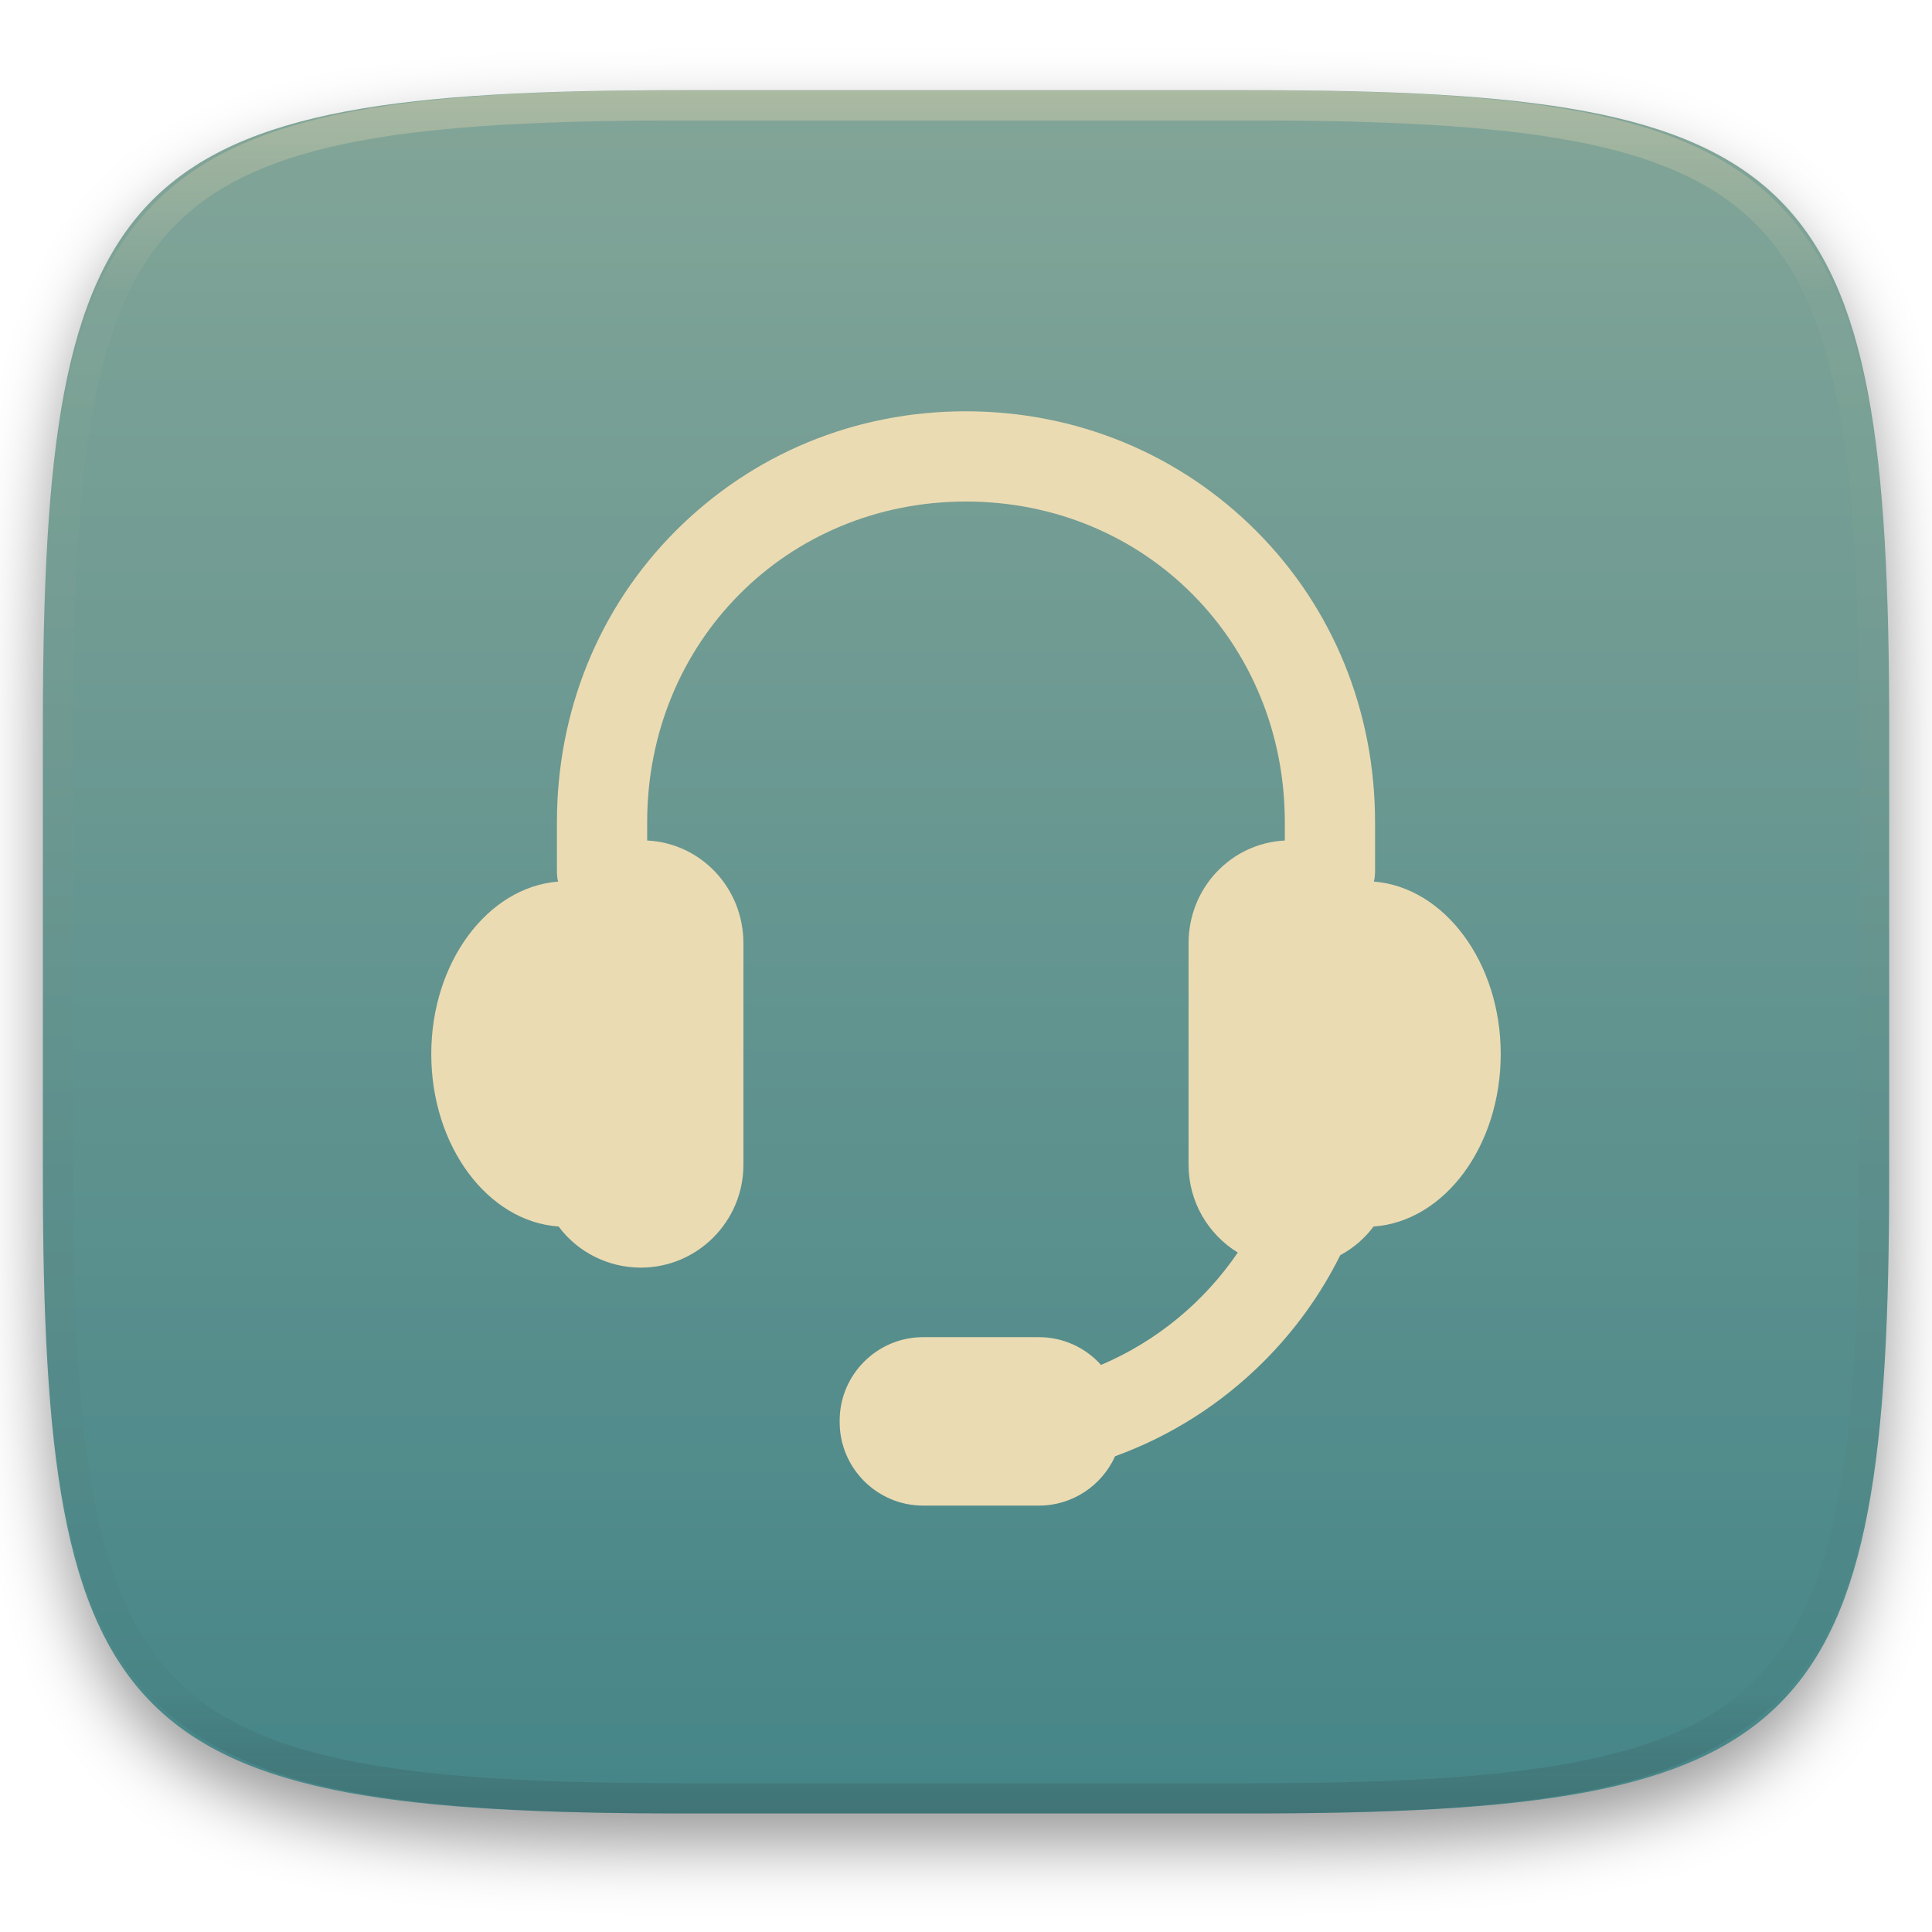
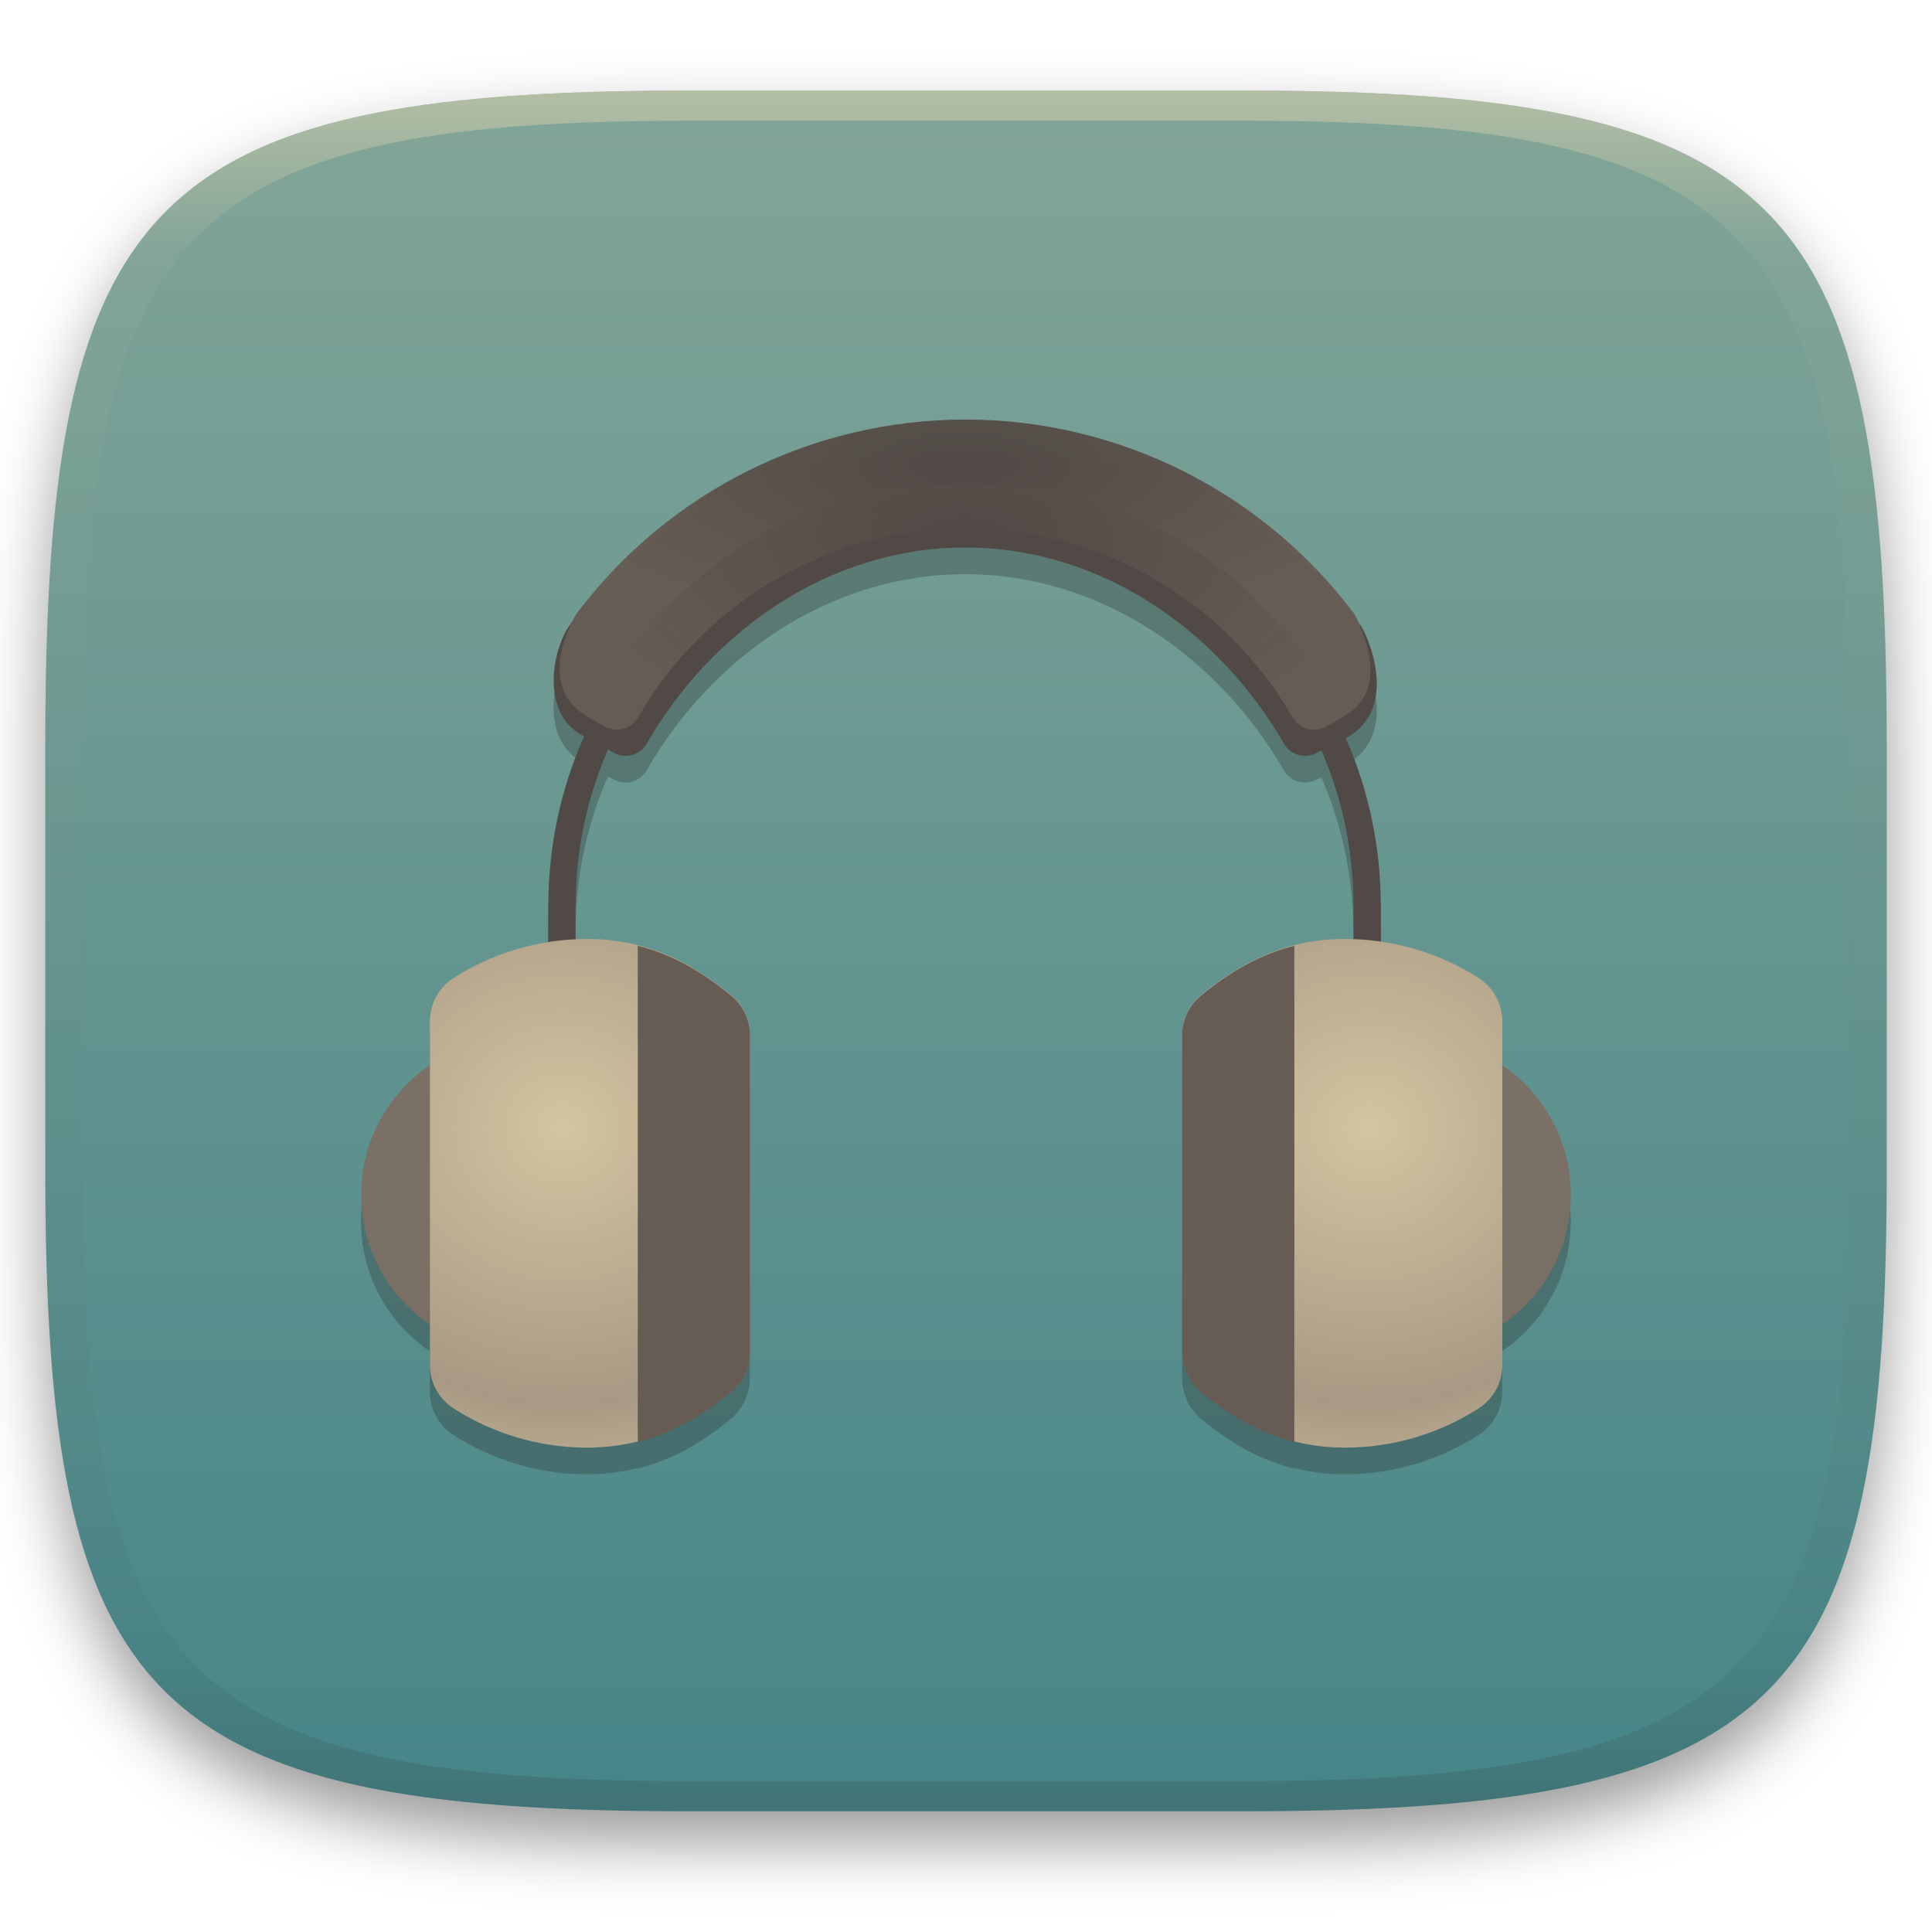
- <svg xmlns="http://www.w3.org/2000/svg" style="isolation:isolate" width="256" height="256" viewBox="0 0 256 256">
+ <svg xmlns="http://www.w3.org/2000/svg" width="256" height="256" style="isolation:isolate" version="1.1" viewBox="0 0 256 256">
  <defs>
-     <clipPath id="_clipPath_2ZgzJNpOCj66JBr0sWSXII26sKpia9y9">
-       <rect width="256" height="256" />
-     </clipPath>
+     <linearGradient id="linearGradient31" x1=".5" x2=".5" y2="1" gradientTransform="matrix(244,0,0,228,5.986,12)" gradientUnits="userSpaceOnUse">
+       <stop stop-color="#ebdbb2" offset="0" />
+       <stop stop-color="#ebdbb2" stop-opacity=".098" offset=".1" />
+       <stop stop-color="#282828" stop-opacity=".1" offset=".9" />
+       <stop stop-color="#282828" stop-opacity=".4" offset="1" />
+     </linearGradient>
+     <filter id="a-3" x="-.042" y="-.045" width="1.084" height="1.108" color-interpolation-filters="sRGB">
+       <feGaussianBlur in="SourceGraphic" stdDeviation="4.294" />
+       <feOffset dy="4" result="pf_100_offsetBlur" />
+       <feFlood flood-opacity=".4" />
+       <feComposite in2="pf_100_offsetBlur" operator="in" result="pf_100_dropShadow" />
+       <feBlend in="SourceGraphic" in2="pf_100_dropShadow" />
+     </filter>
+     <linearGradient id="b-5" x1=".5" x2=".5" y2="1" gradientTransform="matrix(244,0,0,228,5.981,12.12)" gradientUnits="userSpaceOnUse">
+       <stop stop-color="#83a598" offset="0" />
+       <stop stop-color="#458588" offset="1" />
+     </linearGradient>
+     <radialGradient id="j" cx="281.4" cy="-269.1" r="144.5" gradientTransform="matrix(.3893 0 0 .1421 18.09 104.2)" gradientUnits="userSpaceOnUse">
+       <stop stop-color="#504945" offset="0" />
+       <stop stop-color="#665c54" stop-opacity=".984" offset="1" />
+     </radialGradient>
+     <radialGradient id="k" cx="282.1" cy="-218.9" r="128.5" gradientTransform="matrix(.4284 .01411 -.007255 .2201 5.476 119.6)" gradientUnits="userSpaceOnUse">
+       <stop stop-color="#504945" stop-opacity=".961" offset="0" />
+       <stop stop-color="#665c54" offset="1" />
+     </radialGradient>
+     <radialGradient id="n" cx="134.3" cy="55.28" r="58.46" gradientTransform="matrix(1.021 .004008 -.003795 .9669 -62.37 99.73)" gradientUnits="userSpaceOnUse">
+       <stop stop-color="#d5c4a1" offset="0" />
+       <stop stop-color="#a89984" offset=".649" />
+       <stop stop-color="#d5c4a1" offset="1" />
+     </radialGradient>
+     <radialGradient id="v" cx="134.3" cy="55.28" r="58.46" gradientTransform="matrix(-1.021 .004008 .003795 .9669 318.4 99.73)" gradientUnits="userSpaceOnUse">
+       <stop stop-color="#d5c4a1" offset="0" />
+       <stop stop-color="#a89984" offset=".649" />
+       <stop stop-color="#d5c4a1" offset="1" />
+     </radialGradient>
  </defs>
-   <g clip-path="url(#_clipPath_2ZgzJNpOCj66JBr0sWSXII26sKpia9y9)">
-     <defs>
-       <filter id="dz3pu9KFIlD38BgNUhnVwCPdhsz1bel1" width="400%" height="400%" x="-200%" y="-200%" color-interpolation-filters="sRGB" filterUnits="objectBoundingBox">
-         <feGaussianBlur in="SourceGraphic" stdDeviation="4.294" />
-         <feOffset dx="0" dy="4" result="pf_100_offsetBlur" />
-         <feFlood flood-opacity=".4" />
-         <feComposite in2="pf_100_offsetBlur" operator="in" result="pf_100_dropShadow" />
-         <feBlend in="SourceGraphic" in2="pf_100_dropShadow" mode="normal" />
-       </filter>
-     </defs>
-     <g filter="url(#dz3pu9KFIlD38BgNUhnVwCPdhsz1bel1)">
-       <linearGradient id="_lgradient_2" x1=".5" x2=".5" y1="0" y2="1" gradientTransform="matrix(244.648,0,0,228.338,5.68,11.95)" gradientUnits="userSpaceOnUse">
-         <stop offset="0%" style="stop-color:#83a598" />
-         <stop offset="100%" style="stop-color:#458588" />
-       </linearGradient>
-       <path fill="url(#_lgradient_2)" d="M 165.689 11.95 C 239.745 11.95 250.328 22.507 250.328 96.494 L 250.328 155.745 C 250.328 229.731 239.745 240.288 165.689 240.288 L 90.319 240.288 C 16.264 240.288 5.68 229.731 5.68 155.745 L 5.68 96.494 C 5.68 22.507 16.264 11.95 90.319 11.95 L 165.689 11.95 Z" />
-     </g>
-     <g opacity=".4">
-       <linearGradient id="_lgradient_3" x1=".517" x2=".517" y1="0" y2="1" gradientTransform="matrix(244.65,0,0,228.34,5.68,11.95)" gradientUnits="userSpaceOnUse">
-         <stop offset="0%" style="stop-color:#ebdbb2" />
-         <stop offset="12.5%" stop-opacity=".098" style="stop-color:#ebdbb2" />
-         <stop offset="92.5%" stop-opacity=".098" style="stop-color:#282828" />
-         <stop offset="100%" stop-opacity=".498" style="stop-color:#282828" />
-       </linearGradient>
-       <path fill="url(#_lgradient_3)" fill-rule="evenodd" d="M 165.068 11.951 C 169.396 11.941 173.724 11.991 178.052 12.089 C 181.927 12.167 185.803 12.315 189.678 12.541 C 193.131 12.737 196.583 13.022 200.026 13.395 C 203.085 13.73 206.144 14.181 209.174 14.741 C 211.889 15.243 214.574 15.881 217.22 16.657 C 219.62 17.355 221.971 18.219 224.243 19.241 C 226.358 20.184 228.384 21.304 230.302 22.591 C 232.142 23.829 233.863 25.244 235.437 26.806 C 237.001 28.378 238.417 30.088 239.656 31.925 C 240.945 33.841 242.066 35.865 243.02 37.967 C 244.043 40.247 244.909 42.585 245.617 44.972 C 246.394 47.615 247.034 50.297 247.535 53.009 C 248.096 56.035 248.548 59.081 248.883 62.136 C 249.257 65.575 249.542 69.014 249.739 72.462 C 249.965 76.323 250.112 80.194 250.201 84.055 C 250.289 88.378 250.339 92.701 250.329 97.014 L 250.329 155.226 C 250.339 159.549 250.289 163.862 250.201 168.185 C 250.112 172.056 249.965 175.917 249.739 179.778 C 249.542 183.226 249.257 186.675 248.883 190.104 C 248.548 193.159 248.096 196.215 247.535 199.241 C 247.034 201.943 246.394 204.625 245.617 207.268 C 244.909 209.655 244.043 212.003 243.02 214.273 C 242.066 216.385 240.945 218.399 239.656 220.315 C 238.417 222.152 237.001 223.872 235.437 225.434 C 233.863 226.996 232.142 228.411 230.302 229.649 C 228.384 230.936 226.358 232.056 224.243 232.999 C 221.971 234.021 219.62 234.885 217.22 235.593 C 214.574 236.369 211.889 237.007 209.174 237.499 C 206.144 238.068 203.085 238.51 200.026 238.845 C 196.583 239.218 193.131 239.503 189.678 239.699 C 185.803 239.925 181.927 240.073 178.052 240.161 C 173.724 240.249 169.396 240.299 165.068 240.289 L 90.942 240.289 C 86.614 240.299 82.286 240.249 77.958 240.161 C 74.083 240.073 70.207 239.925 66.332 239.699 C 62.879 239.503 59.427 239.218 55.984 238.845 C 52.925 238.51 49.866 238.068 46.836 237.499 C 44.121 237.007 41.436 236.369 38.79 235.593 C 36.39 234.885 34.039 234.021 31.767 232.999 C 29.652 232.056 27.626 230.936 25.708 229.649 C 23.868 228.411 22.147 226.996 20.573 225.434 C 19.009 223.872 17.593 222.152 16.354 220.315 C 15.065 218.399 13.944 216.385 12.99 214.273 C 11.967 212.003 11.101 209.655 10.393 207.268 C 9.616 204.625 8.976 201.943 8.475 199.241 C 7.914 196.215 7.462 193.159 7.127 190.104 C 6.753 186.675 6.468 183.226 6.271 179.778 C 6.045 175.917 5.898 172.056 5.809 168.185 C 5.721 163.862 5.671 159.549 5.681 155.226 L 5.681 97.014 C 5.671 92.701 5.721 88.378 5.809 84.055 C 5.898 80.194 6.045 76.323 6.271 72.462 C 6.468 69.014 6.753 65.575 7.127 62.136 C 7.462 59.081 7.914 56.035 8.475 53.009 C 8.976 50.297 9.616 47.615 10.393 44.972 C 11.101 42.585 11.967 40.247 12.99 37.967 C 13.944 35.865 15.065 33.841 16.354 31.925 C 17.593 30.088 19.009 28.378 20.573 26.806 C 22.147 25.244 23.868 23.829 25.708 22.591 C 27.626 21.304 29.652 20.184 31.767 19.241 C 34.039 18.219 36.39 17.355 38.79 16.657 C 41.436 15.881 44.121 15.243 46.836 14.741 C 49.866 14.181 52.925 13.73 55.984 13.395 C 59.427 13.022 62.879 12.737 66.332 12.541 C 70.207 12.315 74.083 12.167 77.958 12.089 C 82.286 11.991 86.614 11.941 90.942 11.951 L 165.068 11.951 Z M 165.078 15.96 C 169.376 15.95 173.675 15.999 177.973 16.087 C 181.8 16.176 185.626 16.323 189.452 16.539 C 192.836 16.736 196.219 17.011 199.583 17.384 C 202.554 17.699 205.515 18.131 208.446 18.681 C 211.023 19.153 213.58 19.762 216.099 20.499 C 218.322 21.147 220.495 21.953 222.6 22.896 C 224.509 23.751 226.338 24.763 228.069 25.922 C 229.692 27.013 231.207 28.26 232.594 29.646 C 233.981 31.031 235.23 32.544 236.332 34.165 C 237.492 35.894 238.506 37.712 239.361 39.608 C 240.306 41.72 241.112 43.892 241.761 46.102 C 242.509 48.617 243.109 51.162 243.591 53.736 C 244.132 56.664 244.565 59.611 244.889 62.578 C 245.263 65.938 245.539 69.308 245.735 72.688 C 245.952 76.51 246.109 80.322 246.188 84.144 C 246.276 88.437 246.325 92.721 246.325 97.014 C 246.325 97.014 246.325 97.014 246.325 97.014 L 246.325 155.226 C 246.325 155.226 246.325 155.226 246.325 155.226 C 246.325 159.519 246.276 163.803 246.188 168.096 C 246.109 171.918 245.952 175.74 245.735 179.552 C 245.539 182.932 245.263 186.302 244.889 189.672 C 244.565 192.629 244.132 195.576 243.591 198.504 C 243.109 201.078 242.509 203.623 241.761 206.138 C 241.112 208.358 240.306 210.52 239.361 212.632 C 238.506 214.528 237.492 216.356 236.332 218.075 C 235.23 219.706 233.981 221.219 232.594 222.604 C 231.207 223.98 229.692 225.227 228.069 226.318 C 226.338 227.477 224.509 228.489 222.6 229.344 C 220.495 230.297 218.322 231.093 216.099 231.741 C 213.58 232.478 211.023 233.087 208.446 233.559 C 205.515 234.109 202.554 234.541 199.583 234.865 C 196.219 235.229 192.836 235.514 189.452 235.701 C 185.626 235.917 181.8 236.074 177.973 236.153 C 173.675 236.251 169.376 236.29 165.078 236.29 C 165.078 236.29 165.078 236.29 165.068 236.29 L 90.942 236.29 C 90.932 236.29 90.932 236.29 90.932 236.29 C 86.634 236.29 82.335 236.251 78.037 236.153 C 74.21 236.074 70.384 235.917 66.558 235.701 C 63.174 235.514 59.791 235.229 56.427 234.865 C 53.456 234.541 50.495 234.109 47.564 233.559 C 44.987 233.087 42.43 232.478 39.911 231.741 C 37.688 231.093 35.515 230.297 33.41 229.344 C 31.501 228.489 29.672 227.477 27.941 226.318 C 26.318 225.227 24.803 223.98 23.416 222.604 C 22.029 221.219 20.78 219.706 19.678 218.075 C 18.518 216.356 17.504 214.528 16.649 212.632 C 15.704 210.52 14.898 208.358 14.249 206.138 C 13.501 203.623 12.901 201.078 12.419 198.504 C 11.878 195.576 11.445 192.629 11.121 189.672 C 10.747 186.302 10.472 182.932 10.275 179.552 C 10.058 175.74 9.901 171.918 9.822 168.096 C 9.734 163.803 9.685 159.519 9.685 155.226 C 9.685 155.226 9.685 155.226 9.685 155.226 L 9.685 97.014 C 9.685 97.014 9.685 97.014 9.685 97.014 C 9.685 92.721 9.734 88.437 9.822 84.144 C 9.901 80.322 10.058 76.51 10.275 72.688 C 10.472 69.308 10.747 65.938 11.121 62.578 C 11.445 59.611 11.878 56.664 12.419 53.736 C 12.901 51.162 13.501 48.617 14.249 46.102 C 14.898 43.892 15.704 41.72 16.649 39.608 C 17.504 37.712 18.518 35.894 19.678 34.165 C 20.78 32.544 22.029 31.031 23.416 29.646 C 24.803 28.26 26.318 27.013 27.941 25.922 C 29.672 24.763 31.501 23.751 33.41 22.896 C 35.515 21.953 37.688 21.147 39.911 20.499 C 42.43 19.762 44.987 19.153 47.564 18.681 C 50.495 18.131 53.456 17.699 56.427 17.384 C 59.791 17.011 63.174 16.736 66.558 16.539 C 70.384 16.323 74.21 16.176 78.037 16.087 C 82.335 15.999 86.634 15.95 90.932 15.96 C 90.932 15.96 90.932 15.96 90.942 15.96 L 165.068 15.96 C 165.078 15.96 165.078 15.96 165.078 15.96 Z" />
-     </g>
-     <path fill="#ebdbb2" d="M 182.043 116.814 C 182.196 116.284 182.203 115.726 182.203 115.148 L 182.203 108.952 C 182.203 94.292 176.668 80.588 166.471 70.367 C 156.265 60.135 142.614 54.5 127.959 54.5 C 113.304 54.5 99.713 60.135 89.507 70.367 C 79.311 80.588 73.796 94.292 73.796 108.952 L 73.796 115.148 C 73.796 115.727 73.8 116.284 73.955 116.814 C 64.612 117.554 57.146 127.518 57.146 139.661 C 57.146 151.86 64.616 161.861 74.019 162.522 C 76.533 165.909 80.587 167.967 84.905 167.967 C 92.411 167.967 98.506 161.857 98.506 154.347 L 98.506 124.976 C 98.506 117.699 92.927 111.736 85.753 111.372 L 85.753 108.952 C 85.752 85.122 104.219 66.456 128 66.456 C 151.779 66.456 170.246 85.122 170.246 108.952 L 170.246 111.372 C 163.072 111.738 157.492 117.7 157.492 124.976 L 157.492 154.347 C 157.492 159.259 160.105 163.571 164.013 165.968 C 159.56 172.518 153.301 177.701 145.894 180.863 C 143.867 178.605 140.928 177.181 137.661 177.181 L 122.323 177.181 C 116.223 177.181 111.26 182.144 111.26 188.244 L 111.26 188.437 C 111.26 194.537 116.223 199.5 122.323 199.5 L 137.661 199.5 C 142.149 199.5 146.019 196.812 147.752 192.963 C 155.076 190.299 161.767 186.076 167.4 180.457 C 171.595 176.273 175.016 171.502 177.593 166.319 C 179.312 165.391 180.827 164.104 182.001 162.522 C 191.403 161.86 198.854 151.859 198.854 139.661 C 198.854 127.517 191.388 117.554 182.043 116.814 L 182.043 116.814 Z" />
+   <g transform="translate(9.09e-6 -.12)" filter="url(#a-3)">
+     <path d="m165 12.12c72 0 85 15 85 87v56c0 70-13 85-85 85h-74c-72 0-85-15-85-85v-56c0-72 13-87 85-87z" fill="url(#b-5)" />
+   </g>
+   <g transform="translate(.005005 -.116)" opacity=".5">
+     <path transform="translate(-.004996 .116)" d="m91 12c-72 0-85 15-85 87v56c0 70 13 85 85 85h74c72 0 85-15 85-85v-56c0-72-13-87-85-87zm0 4h74c68 0 80 15 80 83v56c0 66-12 81-80 81h-74c-68 0-80-15-80-81v-56c0-68 12-83 80-83z" fill="url(#linearGradient31)" opacity="1" />
+   </g>
+   <g transform="translate(.009866 -4.277)" stroke-width="1.336">
+     <path d="m127.9 63.41-0.012 2e-3a64.48 64.48 0 0 0-51.56 25.78s-0.24 0.425-0.535 1.016c-0.047 0.062-0.097 0.121-0.144 0.184-2.579 3.407-3.998 11.71 1.279 14.75l0.461 0.256c-3.013 6.769-4.714 14.25-4.75 22.12h-0.021v5.129c-4.446 0.708-8.751 2.327-12.54 4.758a6.81 6.81 0 0 0-3.133 5.73v5.809c-5.501 3.736-9.117 10.04-9.117 17.19 0 7.15 3.616 13.46 9.117 17.19v5.375a6.801 6.801 0 0 0 3.121 5.719 32.78 32.78 0 0 0 17.62 5.209h0.02c2.407-3e-3 4.65-0.286 6.781-0.822v0.076c4.489-1.132 8.472-3.396 12.39-6.627a6.829 6.829 0 0 0 2.141-3.268 6.819 6.819 0 0 0 0.053-0.152 6.829 6.829 0 0 0 0.283-1.83v-42.08a6.811 6.811 0 0 0-0.035-0.24 6.827 6.827 0 0 0-0.207-1.391 6.811 6.811 0 0 0-0.299-0.865 6.827 6.827 0 0 0-0.297-0.627 6.811 6.811 0 0 0-0.602-0.979 6.827 6.827 0 0 0-0.006-6e-3 6.811 6.811 0 0 0-1.039-1.148c-5.772-4.761-11.68-7.436-19.17-7.441l-2e-3 6e-3c-0.485 0-0.972 0.013-1.457 0.035v-4.506h0.014c0-7.337 1.539-14.31 4.297-20.62l0.711 0.395a3.211 3.211 0 0 0 4.395-1.174c8.715-15.1 24.33-26 42.23-26s33.51 10.9 42.23 26a3.213 3.213 0 0 0 4.393 1.174l0.559-0.283c2.726 6.285 4.246 13.22 4.246 20.51h0.016v4.488c-0.348-0.011-0.695-0.018-1.043-0.018l-2e-3 -6e-3c-7.49 5e-3 -13.4 2.68-19.17 7.441-1.572 1.294-2.486 3.22-2.486 5.256a6.827 6.827 0 0 0-0.01 0.08v42a6.829 6.829 0 0 0 0.301 1.879 6.819 6.819 0 0 0 0.01 0.027 6.829 6.829 0 0 0 2.166 3.344c3.919 3.231 7.902 5.495 12.39 6.627v-0.08c2.134 0.538 4.38 0.823 6.791 0.826h0.019a32.78 32.78 0 0 0 17.62-5.209 6.801 6.801 0 0 0 3.121-5.719v-5.396c5.485-3.739 9.088-10.03 9.088-17.17 0-7.138-3.603-13.43-9.088-17.17v-5.83a6.81 6.81 0 0 0-3.133-5.73c-3.905-2.506-8.357-4.153-12.95-4.824v-5.062h-0.023c-0.036-7.787-1.698-15.19-4.646-21.9l0.314-0.16c6.196-3.581 3.331-11.93 1.717-14.72-0.101-0.136-0.206-0.266-0.309-0.4-0.314-0.689-0.572-1.174-0.572-1.174a64.48 64.48 0 0 0-51.54-25.76z" fill="#282828" opacity=".3" style="isolation:isolate" />
+     <path d="m127.9 63.54c-20.68 0-40.16 7.363-52.24 23.31-2.579 3.407-3.998 11.71 1.279 14.75l4.337 2.401a3.211 3.211 0 0 0 4.394-1.174c8.715-15.1 24.33-26 42.23-26s33.51 10.9 42.23 26a3.213 3.213 0 0 0 4.394 1.174l4.091-2.078c6.196-3.581 3.331-11.93 1.717-14.72-12.06-16.17-31.62-23.67-52.43-23.67z" fill="#504945" />
+     <path d="m127.8 69.08c-30.35 0-55.01 24.57-55.15 54.9h-0.021v27.18h3.625v-26.93h0.013c0-28.48 23.05-51.53 51.53-51.53s51.53 23.04 51.53 51.53h0.016v26.93h3.627v-27.18h-0.024c-0.139-30.33-24.79-54.9-55.15-54.9z" color="#000000" fill="#504945" style="-inkscape-stroke:none" />
+     <path d="m83.71 90.07a61.5 61.5 0 0 0-6.305 10.48c1.351 0.293 2.698 1.018 3.711 1.92a57.77 57.77 0 0 1 7.885-12.4zm83.32 0.588a56 56 0 0 1 7.625 11.99c0.975-0.871 2.275-1.577 3.586-1.854a59.55 59.55 0 0 0-6.096-10.13z" fill="#504945" />
+     <path d="m127.9 59.87a64.48 64.48 0 0 0-51.56 25.78s-5.788 9.369 1.403 13.52l2.298 1.327c1.575 0.909 3.594 0.37 4.508-1.212a50.03 50.03 0 0 1 43.36-25.03 50.02 50.02 0 0 1 43.35 25.03 3.308 3.308 0 0 0 4.515 1.212l2.358-1.368c6.88-3.721 1.32-13.5 1.32-13.5a64.48 64.48 0 0 0-51.54-25.76z" fill="url(#j)" />
+     <path d="m127.9 68.5c-24.32 0-39.56 12.53-49.83 30.33-0.077 0.135-0.146 0.277-0.198 0.422l2.166 1.253c1.577 0.909 3.597 0.37 4.509-1.212a50.03 50.03 0 0 1 43.36-25.03 50.02 50.02 0 0 1 43.35 25.03 3.308 3.308 0 0 0 4.515 1.212l2.164-1.253a3.149 3.149 0 0 0-0.203-0.422c-10.27-17.8-25.52-30.33-49.83-30.33z" fill="url(#k)" />
+     <path d="m89.38 162.6c0 11.47-9.301 20.77-20.77 20.77-11.47 0-20.77-9.301-20.77-20.77 0-11.47 9.299-20.77 20.77-20.77 11.47 0 20.77 9.299 20.77 20.77z" fill="#7c6f64" fill-opacity=".949" />
+     <path d="m77.71 128.7c-6.201 0-12.4 1.817-17.62 5.167a6.81 6.81 0 0 0-3.132 5.731v45.57a6.801 6.801 0 0 0 3.121 5.719 32.78 32.78 0 0 0 17.62 5.209h0.02c7.479-0.011 13.4-2.688 19.17-7.453a6.819 6.819 0 0 0 2.478-5.251v-42a6.811 6.811 0 0 0-2.485-5.256c-5.772-4.761-11.68-7.437-19.17-7.442z" fill="url(#n)" />
+     <path d="m84.5 129.6v65.75c4.489-1.132 8.471-3.396 12.39-6.627a6.829 6.829 0 0 0 2.478-5.251v-42a6.827 6.827 0 0 0-2.485-5.256c-3.908-3.225-7.89-5.491-12.38-6.618z" fill="#665c54" />
+     <path d="m166.6 162.6c0 11.47 9.301 20.77 20.77 20.77 11.47 0 20.77-9.301 20.77-20.77 0-11.47-9.299-20.77-20.77-20.77s-20.77 9.299-20.77 20.77z" fill="#7c6f64" fill-opacity=".949" style="isolation:isolate" />
+     <path d="m178.3 128.7c6.201 0 12.4 1.817 17.62 5.167a6.81 6.81 0 0 1 3.132 5.731v45.57a6.801 6.801 0 0 1-3.121 5.719 32.78 32.78 0 0 1-17.62 5.209h-0.02c-7.479-0.011-13.4-2.688-19.17-7.453a6.819 6.819 0 0 1-2.478-5.251v-42c0-2.036 0.913-3.962 2.485-5.256 5.772-4.761 11.68-7.437 19.17-7.442z" fill="url(#v)" style="isolation:isolate" />
+     <path d="m171.5 129.6v65.75c-4.489-1.132-8.471-3.396-12.39-6.627a6.829 6.829 0 0 1-2.478-5.251v-42a6.827 6.827 0 0 1 2.485-5.256c3.908-3.225 7.89-5.491 12.38-6.618z" fill="#665c54" style="isolation:isolate" />
  </g>
</svg>
